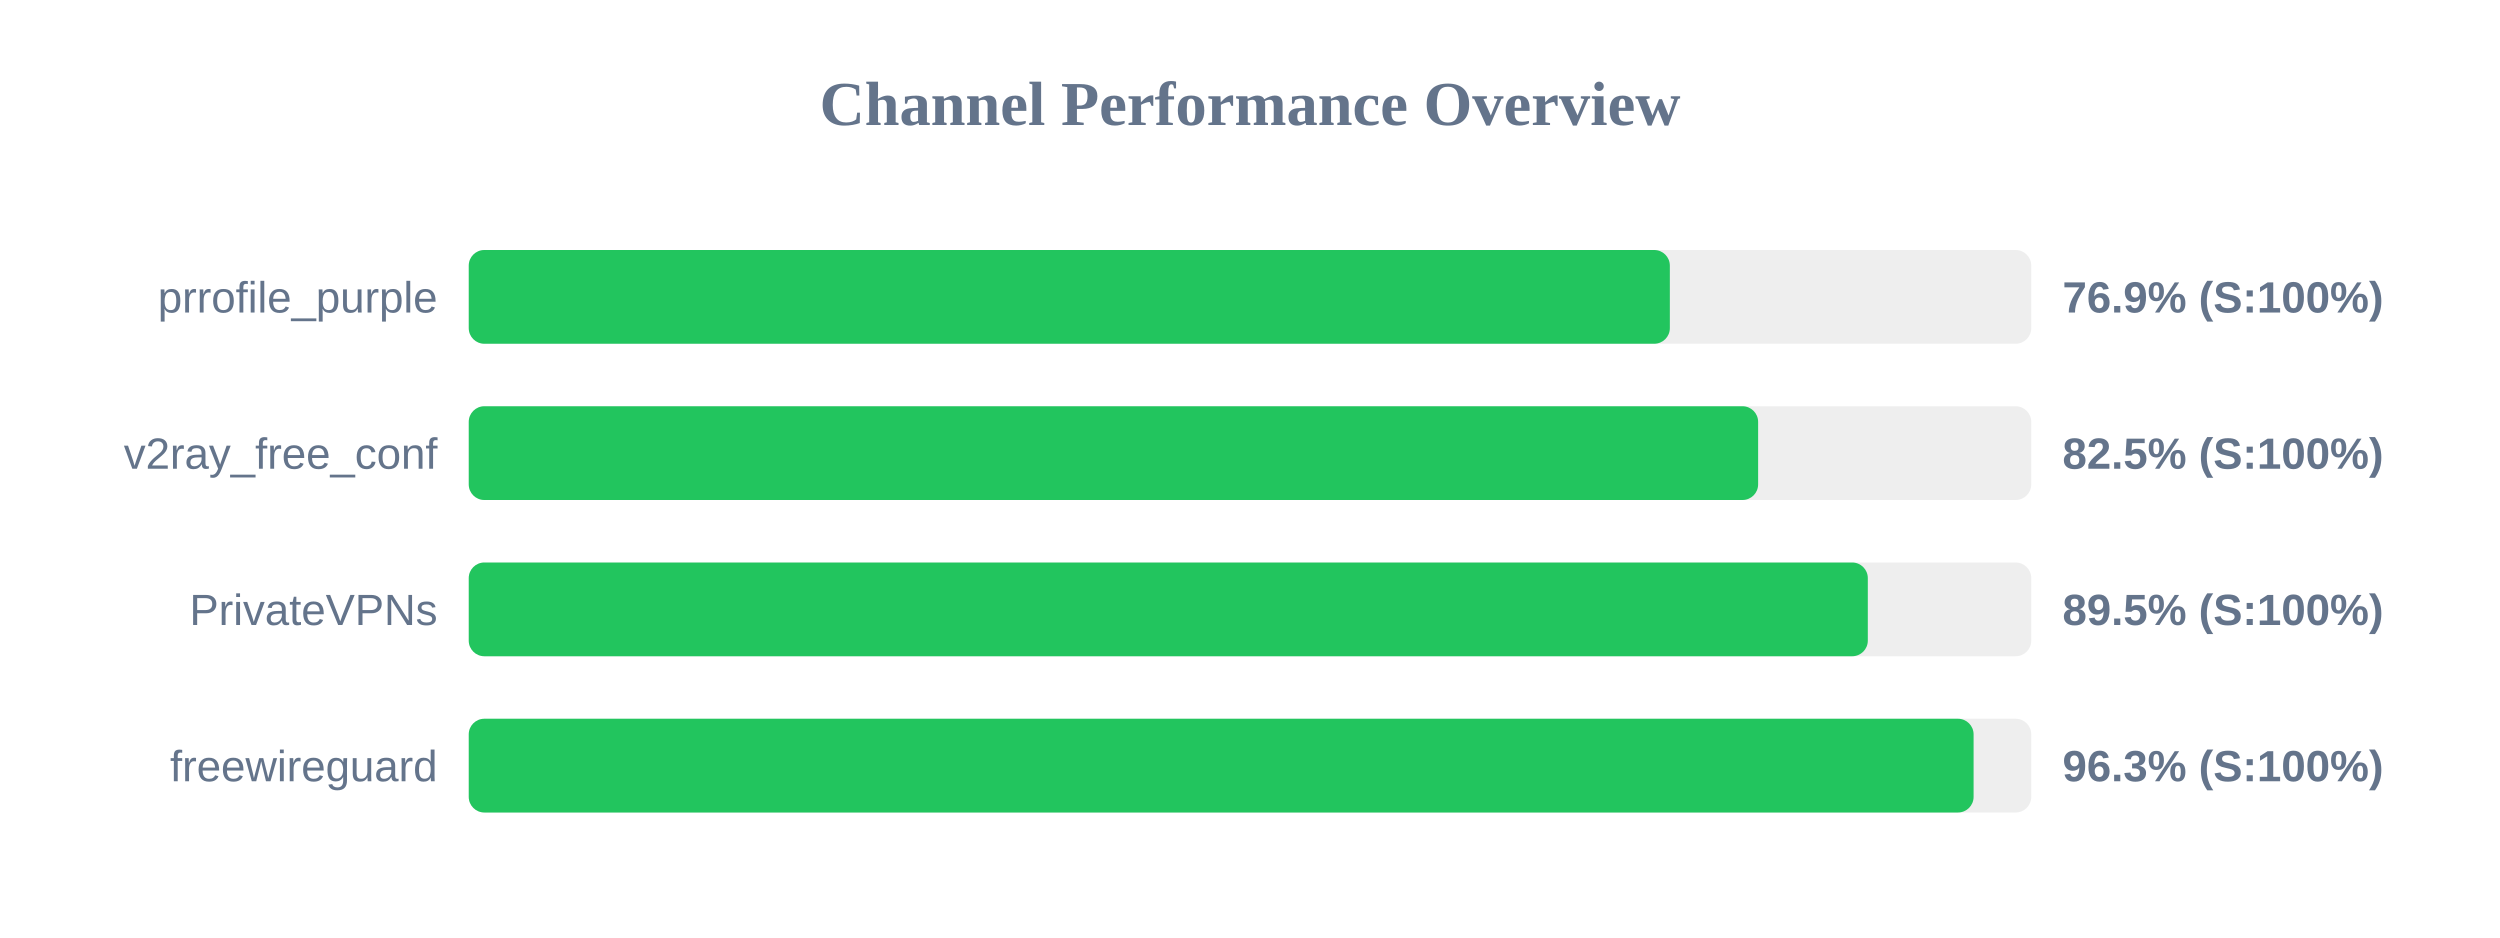
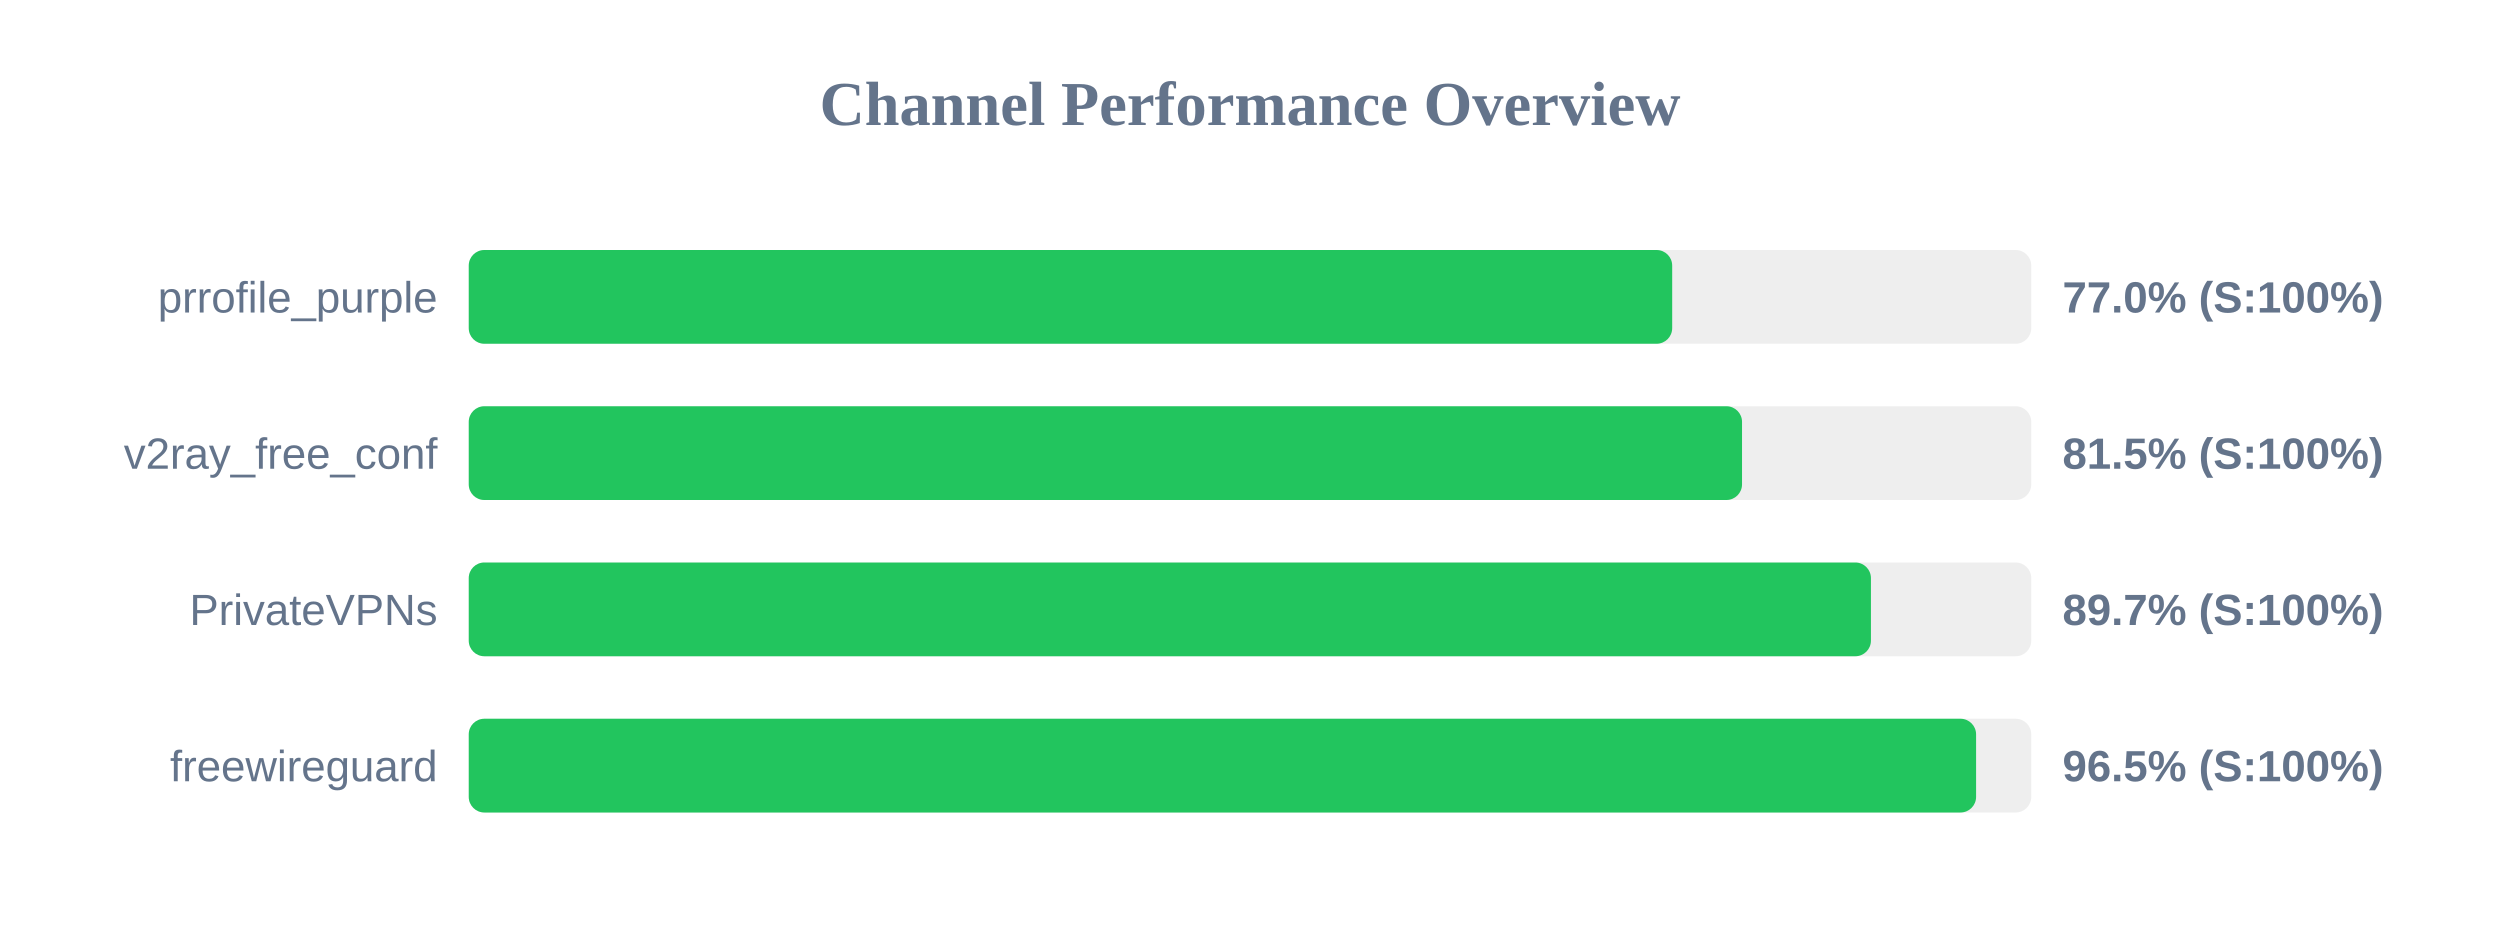
<svg xmlns="http://www.w3.org/2000/svg" width="800" height="300" version="1.1">
  <style>
        .row { font: 14px Arial; fill: #64748b; }
        .score { font: bold 14px Arial; fill: #64748b; }
    </style>
  <text x="400" y="40" text-anchor="middle" font-size="20px" font-weight="bold" fill="#64748b">Channel Performance Overview</text>
  <rect x="150" y="80" width="500" height="30" fill="#eee" rx="5" />
-   <rect x="150" y="80" width="384.35" height="30" fill="#22c55e" rx="5" />
+   <rect x="150" y="80" width="385.1" height="30" fill="#22c55e" rx="5" />
  <text x="140" y="100" text-anchor="end" class="row">prrofile_purple</text>
-   <text x="660" y="100" text-anchor="start" class="score">76.9% (S:100%)</text>
+   <text x="660" y="100" text-anchor="start" class="score">77.0% (S:100%)</text>
  <rect x="150" y="130" width="500" height="30" fill="#eee" rx="5" />
-   <rect x="150" y="130" width="412.6" height="30" fill="#22c55e" rx="5" />
+   <rect x="150" y="130" width="407.45" height="30" fill="#22c55e" rx="5" />
  <text x="140" y="150" text-anchor="end" class="row">v2ray_free_conf</text>
-   <text x="660" y="150" text-anchor="start" class="score">82.5% (S:100%)</text>
+   <text x="660" y="150" text-anchor="start" class="score">81.5% (S:100%)</text>
  <rect x="150" y="180" width="500" height="30" fill="#eee" rx="5" />
-   <rect x="150" y="180" width="447.7" height="30" fill="#22c55e" rx="5" />
+   <rect x="150" y="180" width="448.7" height="30" fill="#22c55e" rx="5" />
  <text x="140" y="200" text-anchor="end" class="row">PrivateVPNs</text>
-   <text x="660" y="200" text-anchor="start" class="score">89.5% (S:100%)</text>
+   <text x="660" y="200" text-anchor="start" class="score">89.7% (S:100%)</text>
  <rect x="150" y="230" width="500" height="30" fill="#eee" rx="5" />
-   <rect x="150" y="230" width="481.55" height="30" fill="#22c55e" rx="5" />
+   <rect x="150" y="230" width="482.35" height="30" fill="#22c55e" rx="5" />
  <text x="140" y="250" text-anchor="end" class="row">freewireguard</text>
-   <text x="660" y="250" text-anchor="start" class="score">96.3% (S:100%)</text>
+   <text x="660" y="250" text-anchor="start" class="score">96.5% (S:100%)</text>
</svg>
